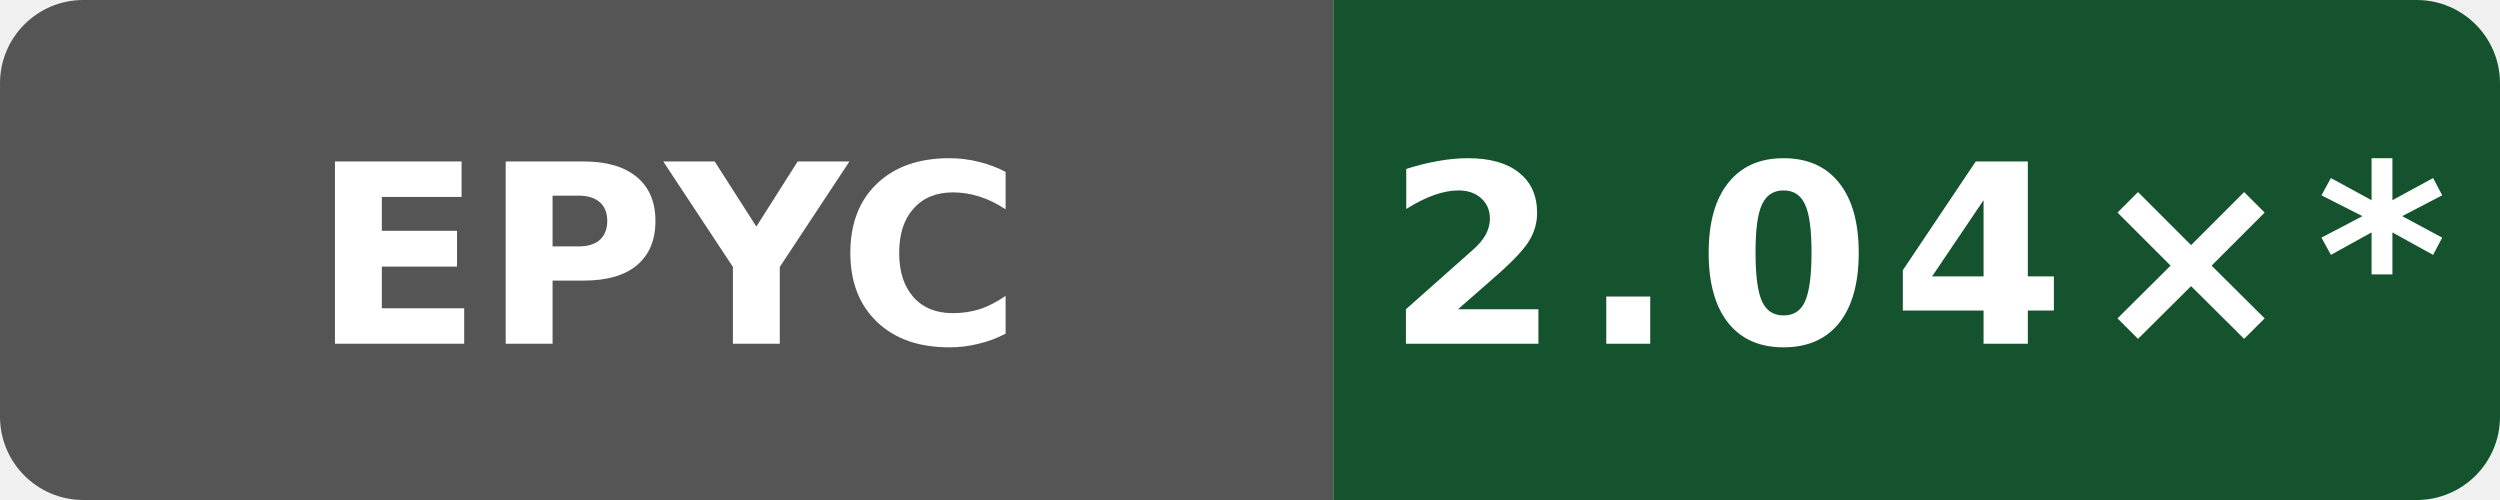
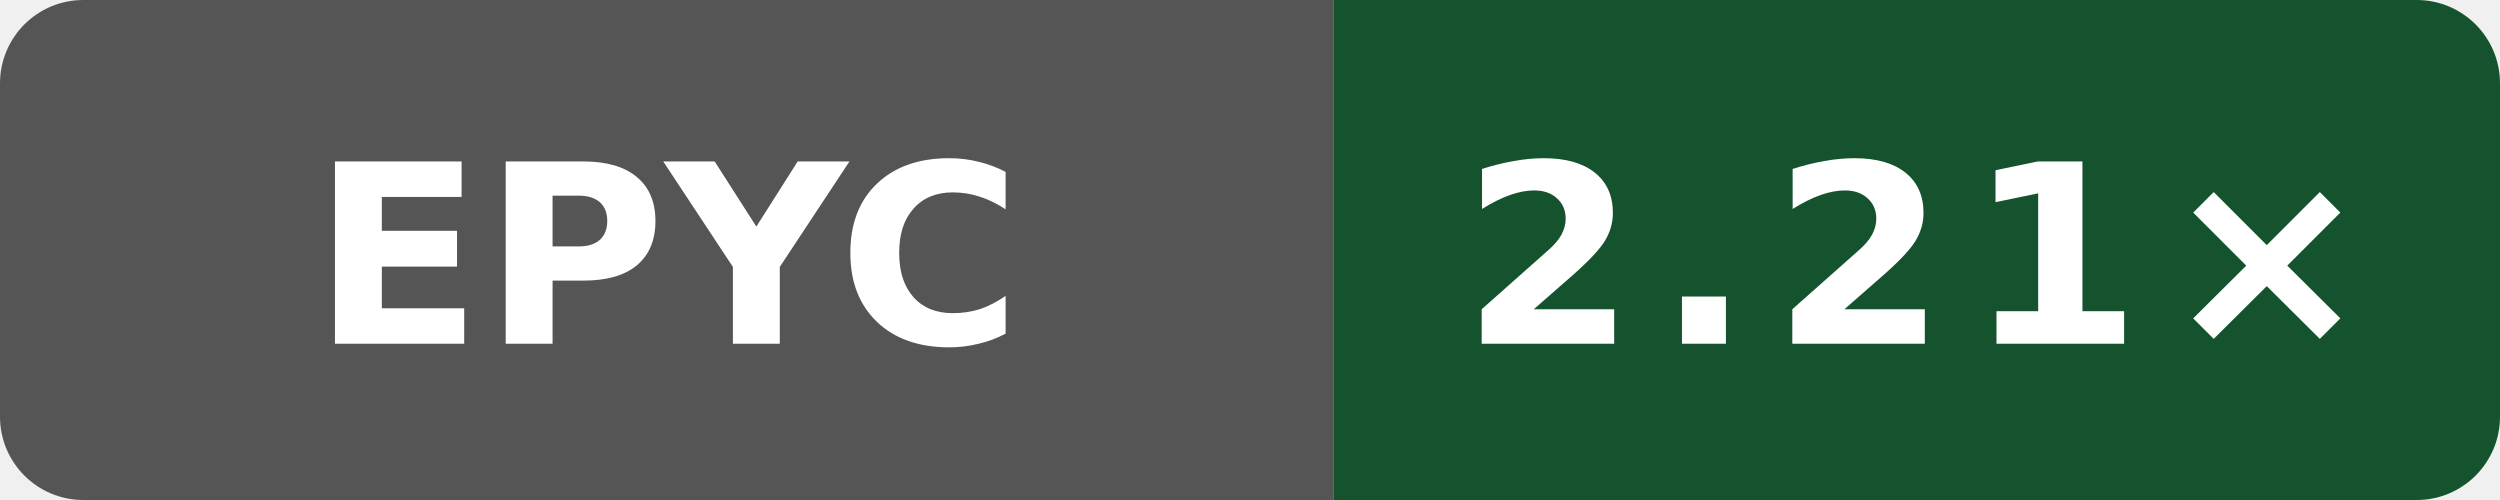
- <svg xmlns="http://www.w3.org/2000/svg" data-original-label="simdjson scalar-compile-clang; AMD EPYC 9V74 80-Core Processor; revision 72d294c916f0f3f43e50e812f7efa91937eb9b66" data-original-message="2.04×" width="120" height="24" viewBox="0 0 120 24" role="img" aria-label="simdjson scalar-compile-clang; AMD EPYC 9V74 80-Core Processor; revision 72d294c916f0f3f43e50e812f7efa91937eb9b66; measured 72d294c916f0f3f43e50e812f7efa91937eb9b66; 52 commits behind main: 2.04×*">
+ <svg xmlns="http://www.w3.org/2000/svg" data-original-label="simdjson scalar-compile-clang; AMD EPYC 7763 64-Core Processor; revision 393d1b1d09089ffdade676f4e7cbad8759c15d2a" data-original-message="2.21×" width="120" height="24" viewBox="0 0 120 24" role="img" aria-label="simdjson scalar-compile-clang; AMD EPYC 7763 64-Core Processor; revision 393d1b1d09089ffdade676f4e7cbad8759c15d2a; measured 393d1b1d09089ffdade676f4e7cbad8759c15d2a; 0 commits behind main: 2.21×">
  <defs>
    <clipPath id="badge">
      <rect width="120" height="24" rx="4" />
    </clipPath>
  </defs>
  <g clip-path="url(#badge)">
    <rect width="64" height="24" fill="#555" />
    <rect x="64" width="56" height="24" fill="#14532d" />
  </g>
  <text x="32" y="16.5" fill="#fff" text-anchor="middle" font-family="Verdana,Geneva,DejaVu Sans,sans-serif" font-size="12" font-weight="700" textLength="31" lengthAdjust="spacingAndGlyphs">EPYC</text>
-   <text x="92" y="16.5" fill="#fff" text-anchor="middle" font-family="Verdana,Geneva,DejaVu Sans,sans-serif" font-size="12" font-weight="700" letter-spacing="1" textLength="44" lengthAdjust="spacingAndGlyphs">2.04×*</text>
+   <text x="92" y="16.5" fill="#fff" text-anchor="middle" font-family="Verdana,Geneva,DejaVu Sans,sans-serif" font-size="12" font-weight="700" letter-spacing="1" textLength="39" lengthAdjust="spacingAndGlyphs">2.21×</text>
</svg>
